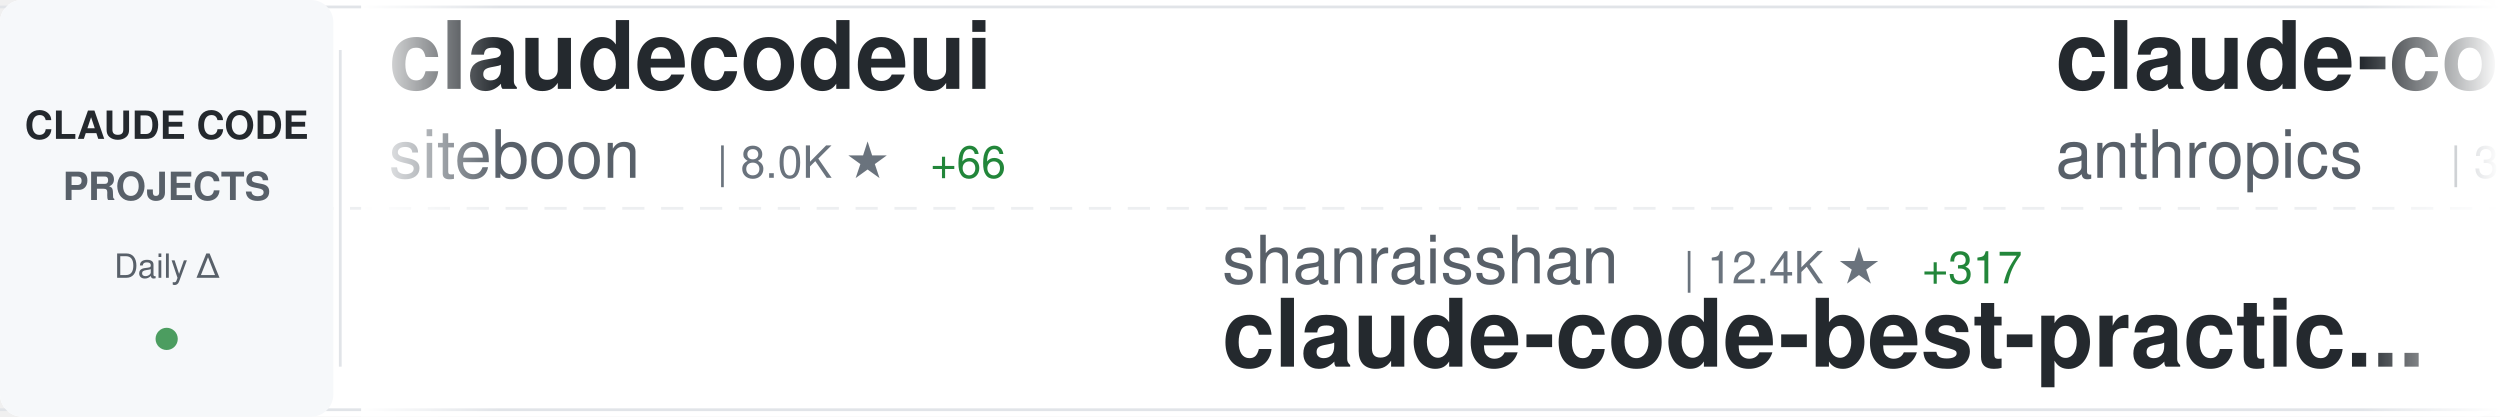
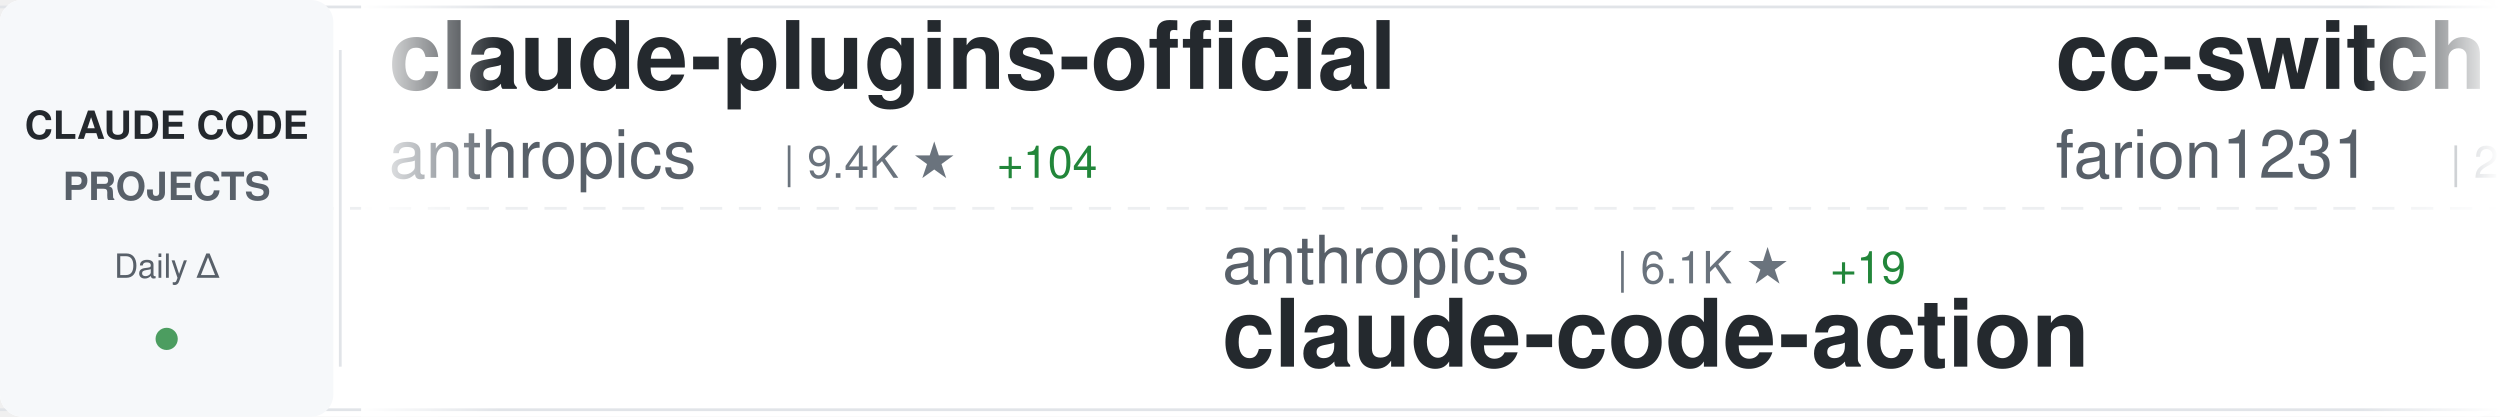
<svg xmlns="http://www.w3.org/2000/svg" width="900" height="150">
  <defs>
    <linearGradient id="awesomeLeftFade" x1="0%" y1="0%" x2="100%" y2="0%">
      <stop offset="0%" style="stop-color:#ffffff;stop-opacity:1" />
      <stop offset="100%" style="stop-color:#ffffff;stop-opacity:0" />
    </linearGradient>
    <linearGradient id="awesomeRightFade" x1="0%" y1="0%" x2="100%" y2="0%">
      <stop offset="0%" style="stop-color:#ffffff;stop-opacity:0" />
      <stop offset="100%" style="stop-color:#ffffff;stop-opacity:1" />
    </linearGradient>
  </defs>
  <rect width="900" height="150" fill="#ffffff" rx="8" />
  <rect x="0" y="2" width="900" height="1" fill="#e1e4e8" />
  <rect x="0" y="147" width="900" height="1" fill="#e1e4e8" />
  <line x1="0" y1="75" x2="900" y2="75" stroke="#e1e4e8" stroke-width="1" stroke-dasharray="8 6" opacity="0.6" />
  <rect x="0" y="0" width="120" height="150" fill="#f6f8fa" rx="8" />
  <text x="60" y="50" font-family="-apple-system, BlinkMacSystemFont, 'Segoe UI', Helvetica, Arial, sans-serif" font-size="14" font-weight="600" fill="#24292e" text-anchor="middle">CLAUDE CODE</text>
  <text x="60" y="72" font-family="-apple-system, BlinkMacSystemFont, 'Segoe UI', Helvetica, Arial, sans-serif" font-size="14" font-weight="600" fill="#586069" text-anchor="middle">PROJECTS</text>
  <text x="60" y="100" font-family="-apple-system, BlinkMacSystemFont, 'Segoe UI', Helvetica, Arial, sans-serif" font-size="12" font-weight="500" fill="#586069" text-anchor="middle">Daily Δ</text>
  <circle cx="60" cy="122" r="4" fill="#22863a" opacity="0.8" />
  <rect x="122" y="18" width="1" height="114" fill="#e1e4e8" />
  <clipPath id="awesomeTickerClip">
    <rect x="130" y="0" width="770" height="150" />
  </clipPath>
  <g clip-path="url(#awesomeTickerClip)">
    <g id="awesomeTickerItems">
      <animateTransform attributeName="transform" attributeType="XML" type="translate" from="0 0" to="-3000 0" dur="54s" repeatCount="indefinite" />
      <g transform="translate(0, 0)">
-         <text x="140" y="32" font-family="-apple-system, BlinkMacSystemFont, 'Segoe UI', Helvetica, Arial, sans-serif" font-size="34" font-weight="600" fill="#24292e">claudecodeui</text>
-         <text x="140" y="64" font-family="-apple-system, BlinkMacSystemFont, 'Segoe UI', Helvetica, Arial, sans-serif" font-size="24" font-weight="400" fill="#586069">siteboon</text>
-         <text x="258" y="64" font-family="-apple-system, BlinkMacSystemFont, 'Segoe UI', Helvetica, Arial, sans-serif" font-size="16" font-weight="500" fill="#6a737d">| 8.0K ★</text>
-         <text x="335" y="64" font-family="-apple-system, BlinkMacSystemFont, 'Segoe UI', Helvetica, Arial, sans-serif" font-size="16" font-weight="500" fill="#22863a"> +66</text>
+         <text x="140" y="32" font-family="-apple-system, BlinkMacSystemFont, 'Segoe UI', Helvetica, Arial, sans-serif" font-size="34" font-weight="600" fill="#24292e">claude-plugins-official</text>
+         <text x="140" y="64" font-family="-apple-system, BlinkMacSystemFont, 'Segoe UI', Helvetica, Arial, sans-serif" font-size="24" font-weight="400" fill="#586069">anthropics</text>
+         <text x="282" y="64" font-family="-apple-system, BlinkMacSystemFont, 'Segoe UI', Helvetica, Arial, sans-serif" font-size="16" font-weight="500" fill="#6a737d">| 9.4K ★</text>
+         <text x="359" y="64" font-family="-apple-system, BlinkMacSystemFont, 'Segoe UI', Helvetica, Arial, sans-serif" font-size="16" font-weight="500" fill="#22863a"> +104</text>
      </g>
      <g transform="translate(300, 0)">
-         <text x="140" y="102" font-family="-apple-system, BlinkMacSystemFont, 'Segoe UI', Helvetica, Arial, sans-serif" font-size="24" font-weight="400" fill="#586069">shanraisshan</text>
-         <text x="306" y="102" font-family="-apple-system, BlinkMacSystemFont, 'Segoe UI', Helvetica, Arial, sans-serif" font-size="16" font-weight="500" fill="#6a737d">| 12.4K ★</text>
-         <text x="392" y="102" font-family="-apple-system, BlinkMacSystemFont, 'Segoe UI', Helvetica, Arial, sans-serif" font-size="16" font-weight="500" fill="#22863a"> +317</text>
-         <text x="140" y="132" font-family="-apple-system, BlinkMacSystemFont, 'Segoe UI', Helvetica, Arial, sans-serif" font-size="34" font-weight="600" fill="#24292e">claude-code-best-practic...</text>
+         <text x="140" y="102" font-family="-apple-system, BlinkMacSystemFont, 'Segoe UI', Helvetica, Arial, sans-serif" font-size="24" font-weight="400" fill="#586069">anthropics</text>
+         <text x="282" y="102" font-family="-apple-system, BlinkMacSystemFont, 'Segoe UI', Helvetica, Arial, sans-serif" font-size="16" font-weight="500" fill="#6a737d">| 6.1K ★</text>
+         <text x="359" y="102" font-family="-apple-system, BlinkMacSystemFont, 'Segoe UI', Helvetica, Arial, sans-serif" font-size="16" font-weight="500" fill="#22863a"> +19</text>
+         <text x="140" y="132" font-family="-apple-system, BlinkMacSystemFont, 'Segoe UI', Helvetica, Arial, sans-serif" font-size="34" font-weight="600" fill="#24292e">claude-code-action</text>
      </g>
      <g transform="translate(600, 0)">
-         <text x="140" y="32" font-family="-apple-system, BlinkMacSystemFont, 'Segoe UI', Helvetica, Arial, sans-serif" font-size="34" font-weight="600" fill="#24292e">claude-code-security-rev...</text>
-         <text x="140" y="64" font-family="-apple-system, BlinkMacSystemFont, 'Segoe UI', Helvetica, Arial, sans-serif" font-size="24" font-weight="400" fill="#586069">anthropics</text>
-         <text x="282" y="64" font-family="-apple-system, BlinkMacSystemFont, 'Segoe UI', Helvetica, Arial, sans-serif" font-size="16" font-weight="500" fill="#6a737d">| 3.6K ★</text>
-         <text x="359" y="64" font-family="-apple-system, BlinkMacSystemFont, 'Segoe UI', Helvetica, Arial, sans-serif" font-size="16" font-weight="500" fill="#22863a"> +19</text>
+         <text x="140" y="32" font-family="-apple-system, BlinkMacSystemFont, 'Segoe UI', Helvetica, Arial, sans-serif" font-size="34" font-weight="600" fill="#24292e">cc-switch</text>
+         <text x="140" y="64" font-family="-apple-system, BlinkMacSystemFont, 'Segoe UI', Helvetica, Arial, sans-serif" font-size="24" font-weight="400" fill="#586069">farion1231</text>
+         <text x="282" y="64" font-family="-apple-system, BlinkMacSystemFont, 'Segoe UI', Helvetica, Arial, sans-serif" font-size="16" font-weight="500" fill="#6a737d">| 25.2K ★</text>
+         <text x="368" y="64" font-family="-apple-system, BlinkMacSystemFont, 'Segoe UI', Helvetica, Arial, sans-serif" font-size="16" font-weight="500" fill="#22863a"> +271</text>
      </g>
      <g transform="translate(900, 0)">
-         <text x="140" y="102" font-family="-apple-system, BlinkMacSystemFont, 'Segoe UI', Helvetica, Arial, sans-serif" font-size="24" font-weight="400" fill="#586069">Alishahryar1</text>
-         <text x="306" y="102" font-family="-apple-system, BlinkMacSystemFont, 'Segoe UI', Helvetica, Arial, sans-serif" font-size="16" font-weight="500" fill="#6a737d">| 835 ★</text>
-         <text x="374" y="102" font-family="-apple-system, BlinkMacSystemFont, 'Segoe UI', Helvetica, Arial, sans-serif" font-size="16" font-weight="500" fill="#22863a"> +10</text>
-         <text x="140" y="132" font-family="-apple-system, BlinkMacSystemFont, 'Segoe UI', Helvetica, Arial, sans-serif" font-size="34" font-weight="600" fill="#24292e">free-claude-code</text>
+         <text x="140" y="102" font-family="-apple-system, BlinkMacSystemFont, 'Segoe UI', Helvetica, Arial, sans-serif" font-size="24" font-weight="400" fill="#586069">anthropics</text>
+         <text x="282" y="102" font-family="-apple-system, BlinkMacSystemFont, 'Segoe UI', Helvetica, Arial, sans-serif" font-size="16" font-weight="500" fill="#6a737d">| 75.2K ★</text>
+         <text x="368" y="102" font-family="-apple-system, BlinkMacSystemFont, 'Segoe UI', Helvetica, Arial, sans-serif" font-size="16" font-weight="500" fill="#22863a"> +344</text>
+         <text x="140" y="132" font-family="-apple-system, BlinkMacSystemFont, 'Segoe UI', Helvetica, Arial, sans-serif" font-size="34" font-weight="600" fill="#24292e">claude-code</text>
      </g>
      <g transform="translate(1200, 0)">
-         <text x="140" y="32" font-family="-apple-system, BlinkMacSystemFont, 'Segoe UI', Helvetica, Arial, sans-serif" font-size="34" font-weight="600" fill="#24292e">claude-code-telegram</text>
-         <text x="140" y="64" font-family="-apple-system, BlinkMacSystemFont, 'Segoe UI', Helvetica, Arial, sans-serif" font-size="24" font-weight="400" fill="#586069">RichardAtCT</text>
-         <text x="294" y="64" font-family="-apple-system, BlinkMacSystemFont, 'Segoe UI', Helvetica, Arial, sans-serif" font-size="16" font-weight="500" fill="#6a737d">| 2.0K ★</text>
-         <text x="371" y="64" font-family="-apple-system, BlinkMacSystemFont, 'Segoe UI', Helvetica, Arial, sans-serif" font-size="16" font-weight="500" fill="#22863a"> +12</text>
+         <text x="140" y="32" font-family="-apple-system, BlinkMacSystemFont, 'Segoe UI', Helvetica, Arial, sans-serif" font-size="34" font-weight="600" fill="#24292e">ralph-claude-code</text>
+         <text x="140" y="64" font-family="-apple-system, BlinkMacSystemFont, 'Segoe UI', Helvetica, Arial, sans-serif" font-size="24" font-weight="400" fill="#586069">frankbria</text>
+         <text x="270" y="64" font-family="-apple-system, BlinkMacSystemFont, 'Segoe UI', Helvetica, Arial, sans-serif" font-size="16" font-weight="500" fill="#6a737d">| 7.6K ★</text>
+         <text x="347" y="64" font-family="-apple-system, BlinkMacSystemFont, 'Segoe UI', Helvetica, Arial, sans-serif" font-size="16" font-weight="500" fill="#22863a"> +27</text>
      </g>
      <g transform="translate(1500, 0)">
-         <text x="140" y="102" font-family="-apple-system, BlinkMacSystemFont, 'Segoe UI', Helvetica, Arial, sans-serif" font-size="24" font-weight="400" fill="#586069">diet103</text>
-         <text x="246" y="102" font-family="-apple-system, BlinkMacSystemFont, 'Segoe UI', Helvetica, Arial, sans-serif" font-size="16" font-weight="500" fill="#6a737d">| 9.2K ★</text>
-         <text x="323" y="102" font-family="-apple-system, BlinkMacSystemFont, 'Segoe UI', Helvetica, Arial, sans-serif" font-size="16" font-weight="500" fill="#22863a"> +9</text>
-         <text x="140" y="132" font-family="-apple-system, BlinkMacSystemFont, 'Segoe UI', Helvetica, Arial, sans-serif" font-size="34" font-weight="600" fill="#24292e">claude-code-infrastructu...</text>
+         <text x="140" y="102" font-family="-apple-system, BlinkMacSystemFont, 'Segoe UI', Helvetica, Arial, sans-serif" font-size="24" font-weight="400" fill="#586069">steipete</text>
+         <text x="258" y="102" font-family="-apple-system, BlinkMacSystemFont, 'Segoe UI', Helvetica, Arial, sans-serif" font-size="16" font-weight="500" fill="#6a737d">| 1.2K ★</text>
+         <text x="335" y="102" font-family="-apple-system, BlinkMacSystemFont, 'Segoe UI', Helvetica, Arial, sans-serif" font-size="16" font-weight="500" fill="#22863a"> +5</text>
+         <text x="140" y="132" font-family="-apple-system, BlinkMacSystemFont, 'Segoe UI', Helvetica, Arial, sans-serif" font-size="34" font-weight="600" fill="#24292e">claude-code-mcp</text>
      </g>
      <g transform="translate(1800, 0)">
-         <text x="140" y="32" font-family="-apple-system, BlinkMacSystemFont, 'Segoe UI', Helvetica, Arial, sans-serif" font-size="34" font-weight="600" fill="#24292e">claude-code-action</text>
-         <text x="140" y="64" font-family="-apple-system, BlinkMacSystemFont, 'Segoe UI', Helvetica, Arial, sans-serif" font-size="24" font-weight="400" fill="#586069">anthropics</text>
-         <text x="282" y="64" font-family="-apple-system, BlinkMacSystemFont, 'Segoe UI', Helvetica, Arial, sans-serif" font-size="16" font-weight="500" fill="#6a737d">| 6.1K ★</text>
-         <text x="359" y="64" font-family="-apple-system, BlinkMacSystemFont, 'Segoe UI', Helvetica, Arial, sans-serif" font-size="16" font-weight="500" fill="#22863a"> +22</text>
+         <text x="140" y="32" font-family="-apple-system, BlinkMacSystemFont, 'Segoe UI', Helvetica, Arial, sans-serif" font-size="34" font-weight="600" fill="#24292e">claude-code-webui</text>
+         <text x="140" y="64" font-family="-apple-system, BlinkMacSystemFont, 'Segoe UI', Helvetica, Arial, sans-serif" font-size="24" font-weight="400" fill="#586069">sugyan</text>
+         <text x="234" y="64" font-family="-apple-system, BlinkMacSystemFont, 'Segoe UI', Helvetica, Arial, sans-serif" font-size="16" font-weight="500" fill="#6a737d">| 946 ★</text>
      </g>
      <g transform="translate(2100, 0)">
-         <text x="140" y="102" font-family="-apple-system, BlinkMacSystemFont, 'Segoe UI', Helvetica, Arial, sans-serif" font-size="24" font-weight="400" fill="#586069">qwibitai</text>
-         <text x="258" y="102" font-family="-apple-system, BlinkMacSystemFont, 'Segoe UI', Helvetica, Arial, sans-serif" font-size="16" font-weight="500" fill="#6a737d">| 20.2K ★</text>
-         <text x="344" y="102" font-family="-apple-system, BlinkMacSystemFont, 'Segoe UI', Helvetica, Arial, sans-serif" font-size="16" font-weight="500" fill="#22863a"> +353</text>
-         <text x="140" y="132" font-family="-apple-system, BlinkMacSystemFont, 'Segoe UI', Helvetica, Arial, sans-serif" font-size="34" font-weight="600" fill="#24292e">nanoclaw</text>
+         <text x="140" y="102" font-family="-apple-system, BlinkMacSystemFont, 'Segoe UI', Helvetica, Arial, sans-serif" font-size="24" font-weight="400" fill="#586069">browser-use</text>
+         <text x="294" y="102" font-family="-apple-system, BlinkMacSystemFont, 'Segoe UI', Helvetica, Arial, sans-serif" font-size="16" font-weight="500" fill="#6a737d">| 79.9K ★</text>
+         <text x="380" y="102" font-family="-apple-system, BlinkMacSystemFont, 'Segoe UI', Helvetica, Arial, sans-serif" font-size="16" font-weight="500" fill="#22863a"> +68</text>
+         <text x="140" y="132" font-family="-apple-system, BlinkMacSystemFont, 'Segoe UI', Helvetica, Arial, sans-serif" font-size="34" font-weight="600" fill="#24292e">browser-use</text>
      </g>
      <g transform="translate(2400, 0)">
-         <text x="140" y="32" font-family="-apple-system, BlinkMacSystemFont, 'Segoe UI', Helvetica, Arial, sans-serif" font-size="34" font-weight="600" fill="#24292e">awesome-claude-code-suba...</text>
-         <text x="140" y="64" font-family="-apple-system, BlinkMacSystemFont, 'Segoe UI', Helvetica, Arial, sans-serif" font-size="24" font-weight="400" fill="#586069">VoltAgent</text>
-         <text x="270" y="64" font-family="-apple-system, BlinkMacSystemFont, 'Segoe UI', Helvetica, Arial, sans-serif" font-size="16" font-weight="500" fill="#6a737d">| 12.8K ★</text>
-         <text x="356" y="64" font-family="-apple-system, BlinkMacSystemFont, 'Segoe UI', Helvetica, Arial, sans-serif" font-size="16" font-weight="500" fill="#22863a"> +95</text>
+         <text x="140" y="32" font-family="-apple-system, BlinkMacSystemFont, 'Segoe UI', Helvetica, Arial, sans-serif" font-size="34" font-weight="600" fill="#24292e">claude-code-prompt-impro...</text>
+         <text x="140" y="64" font-family="-apple-system, BlinkMacSystemFont, 'Segoe UI', Helvetica, Arial, sans-serif" font-size="24" font-weight="400" fill="#586069">severity1</text>
+         <text x="270" y="64" font-family="-apple-system, BlinkMacSystemFont, 'Segoe UI', Helvetica, Arial, sans-serif" font-size="16" font-weight="500" fill="#6a737d">| 1.2K ★</text>
+         <text x="347" y="64" font-family="-apple-system, BlinkMacSystemFont, 'Segoe UI', Helvetica, Arial, sans-serif" font-size="16" font-weight="500" fill="#22863a"> +15</text>
      </g>
      <g transform="translate(2700, 0)">
-         <text x="140" y="102" font-family="-apple-system, BlinkMacSystemFont, 'Segoe UI', Helvetica, Arial, sans-serif" font-size="24" font-weight="400" fill="#586069">JessyTsui</text>
-         <text x="270" y="102" font-family="-apple-system, BlinkMacSystemFont, 'Segoe UI', Helvetica, Arial, sans-serif" font-size="16" font-weight="500" fill="#6a737d">| 1.1K ★</text>
-         <text x="347" y="102" font-family="-apple-system, BlinkMacSystemFont, 'Segoe UI', Helvetica, Arial, sans-serif" font-size="16" font-weight="500" fill="#22863a"> +3</text>
-         <text x="140" y="132" font-family="-apple-system, BlinkMacSystemFont, 'Segoe UI', Helvetica, Arial, sans-serif" font-size="34" font-weight="600" fill="#24292e">Claude-Code-Remote</text>
+         <text x="140" y="102" font-family="-apple-system, BlinkMacSystemFont, 'Segoe UI', Helvetica, Arial, sans-serif" font-size="24" font-weight="400" fill="#586069">trailofbits</text>
+         <text x="294" y="102" font-family="-apple-system, BlinkMacSystemFont, 'Segoe UI', Helvetica, Arial, sans-serif" font-size="16" font-weight="500" fill="#6a737d">| 1.5K ★</text>
+         <text x="371" y="102" font-family="-apple-system, BlinkMacSystemFont, 'Segoe UI', Helvetica, Arial, sans-serif" font-size="16" font-weight="500" fill="#22863a"> +6</text>
+         <text x="140" y="132" font-family="-apple-system, BlinkMacSystemFont, 'Segoe UI', Helvetica, Arial, sans-serif" font-size="34" font-weight="600" fill="#24292e">claude-code-config</text>
      </g>
      <g transform="translate(3000, 0)">
-         <text x="140" y="32" font-family="-apple-system, BlinkMacSystemFont, 'Segoe UI', Helvetica, Arial, sans-serif" font-size="34" font-weight="600" fill="#24292e">claudecodeui</text>
-         <text x="140" y="64" font-family="-apple-system, BlinkMacSystemFont, 'Segoe UI', Helvetica, Arial, sans-serif" font-size="24" font-weight="400" fill="#586069">siteboon</text>
-         <text x="258" y="64" font-family="-apple-system, BlinkMacSystemFont, 'Segoe UI', Helvetica, Arial, sans-serif" font-size="16" font-weight="500" fill="#6a737d">| 8.0K ★</text>
-         <text x="335" y="64" font-family="-apple-system, BlinkMacSystemFont, 'Segoe UI', Helvetica, Arial, sans-serif" font-size="16" font-weight="500" fill="#22863a"> +66</text>
+         <text x="140" y="32" font-family="-apple-system, BlinkMacSystemFont, 'Segoe UI', Helvetica, Arial, sans-serif" font-size="34" font-weight="600" fill="#24292e">claude-plugins-official</text>
+         <text x="140" y="64" font-family="-apple-system, BlinkMacSystemFont, 'Segoe UI', Helvetica, Arial, sans-serif" font-size="24" font-weight="400" fill="#586069">anthropics</text>
+         <text x="282" y="64" font-family="-apple-system, BlinkMacSystemFont, 'Segoe UI', Helvetica, Arial, sans-serif" font-size="16" font-weight="500" fill="#6a737d">| 9.4K ★</text>
+         <text x="359" y="64" font-family="-apple-system, BlinkMacSystemFont, 'Segoe UI', Helvetica, Arial, sans-serif" font-size="16" font-weight="500" fill="#22863a"> +104</text>
      </g>
      <g transform="translate(3300, 0)">
-         <text x="140" y="102" font-family="-apple-system, BlinkMacSystemFont, 'Segoe UI', Helvetica, Arial, sans-serif" font-size="24" font-weight="400" fill="#586069">shanraisshan</text>
-         <text x="306" y="102" font-family="-apple-system, BlinkMacSystemFont, 'Segoe UI', Helvetica, Arial, sans-serif" font-size="16" font-weight="500" fill="#6a737d">| 12.4K ★</text>
-         <text x="392" y="102" font-family="-apple-system, BlinkMacSystemFont, 'Segoe UI', Helvetica, Arial, sans-serif" font-size="16" font-weight="500" fill="#22863a"> +317</text>
-         <text x="140" y="132" font-family="-apple-system, BlinkMacSystemFont, 'Segoe UI', Helvetica, Arial, sans-serif" font-size="34" font-weight="600" fill="#24292e">claude-code-best-practic...</text>
+         <text x="140" y="102" font-family="-apple-system, BlinkMacSystemFont, 'Segoe UI', Helvetica, Arial, sans-serif" font-size="24" font-weight="400" fill="#586069">anthropics</text>
+         <text x="282" y="102" font-family="-apple-system, BlinkMacSystemFont, 'Segoe UI', Helvetica, Arial, sans-serif" font-size="16" font-weight="500" fill="#6a737d">| 6.1K ★</text>
+         <text x="359" y="102" font-family="-apple-system, BlinkMacSystemFont, 'Segoe UI', Helvetica, Arial, sans-serif" font-size="16" font-weight="500" fill="#22863a"> +19</text>
+         <text x="140" y="132" font-family="-apple-system, BlinkMacSystemFont, 'Segoe UI', Helvetica, Arial, sans-serif" font-size="34" font-weight="600" fill="#24292e">claude-code-action</text>
      </g>
      <g transform="translate(3600, 0)">
-         <text x="140" y="32" font-family="-apple-system, BlinkMacSystemFont, 'Segoe UI', Helvetica, Arial, sans-serif" font-size="34" font-weight="600" fill="#24292e">claude-code-security-rev...</text>
-         <text x="140" y="64" font-family="-apple-system, BlinkMacSystemFont, 'Segoe UI', Helvetica, Arial, sans-serif" font-size="24" font-weight="400" fill="#586069">anthropics</text>
-         <text x="282" y="64" font-family="-apple-system, BlinkMacSystemFont, 'Segoe UI', Helvetica, Arial, sans-serif" font-size="16" font-weight="500" fill="#6a737d">| 3.6K ★</text>
-         <text x="359" y="64" font-family="-apple-system, BlinkMacSystemFont, 'Segoe UI', Helvetica, Arial, sans-serif" font-size="16" font-weight="500" fill="#22863a"> +19</text>
+         <text x="140" y="32" font-family="-apple-system, BlinkMacSystemFont, 'Segoe UI', Helvetica, Arial, sans-serif" font-size="34" font-weight="600" fill="#24292e">cc-switch</text>
+         <text x="140" y="64" font-family="-apple-system, BlinkMacSystemFont, 'Segoe UI', Helvetica, Arial, sans-serif" font-size="24" font-weight="400" fill="#586069">farion1231</text>
+         <text x="282" y="64" font-family="-apple-system, BlinkMacSystemFont, 'Segoe UI', Helvetica, Arial, sans-serif" font-size="16" font-weight="500" fill="#6a737d">| 25.2K ★</text>
+         <text x="368" y="64" font-family="-apple-system, BlinkMacSystemFont, 'Segoe UI', Helvetica, Arial, sans-serif" font-size="16" font-weight="500" fill="#22863a"> +271</text>
      </g>
      <g transform="translate(3900, 0)">
-         <text x="140" y="102" font-family="-apple-system, BlinkMacSystemFont, 'Segoe UI', Helvetica, Arial, sans-serif" font-size="24" font-weight="400" fill="#586069">Alishahryar1</text>
-         <text x="306" y="102" font-family="-apple-system, BlinkMacSystemFont, 'Segoe UI', Helvetica, Arial, sans-serif" font-size="16" font-weight="500" fill="#6a737d">| 835 ★</text>
-         <text x="374" y="102" font-family="-apple-system, BlinkMacSystemFont, 'Segoe UI', Helvetica, Arial, sans-serif" font-size="16" font-weight="500" fill="#22863a"> +10</text>
-         <text x="140" y="132" font-family="-apple-system, BlinkMacSystemFont, 'Segoe UI', Helvetica, Arial, sans-serif" font-size="34" font-weight="600" fill="#24292e">free-claude-code</text>
+         <text x="140" y="102" font-family="-apple-system, BlinkMacSystemFont, 'Segoe UI', Helvetica, Arial, sans-serif" font-size="24" font-weight="400" fill="#586069">anthropics</text>
+         <text x="282" y="102" font-family="-apple-system, BlinkMacSystemFont, 'Segoe UI', Helvetica, Arial, sans-serif" font-size="16" font-weight="500" fill="#6a737d">| 75.2K ★</text>
+         <text x="368" y="102" font-family="-apple-system, BlinkMacSystemFont, 'Segoe UI', Helvetica, Arial, sans-serif" font-size="16" font-weight="500" fill="#22863a"> +344</text>
+         <text x="140" y="132" font-family="-apple-system, BlinkMacSystemFont, 'Segoe UI', Helvetica, Arial, sans-serif" font-size="34" font-weight="600" fill="#24292e">claude-code</text>
      </g>
    </g>
  </g>
  <rect x="130" y="0" width="50" height="150" fill="url(#awesomeLeftFade)" />
  <rect x="850" y="0" width="50" height="150" fill="url(#awesomeRightFade)" />
</svg>
